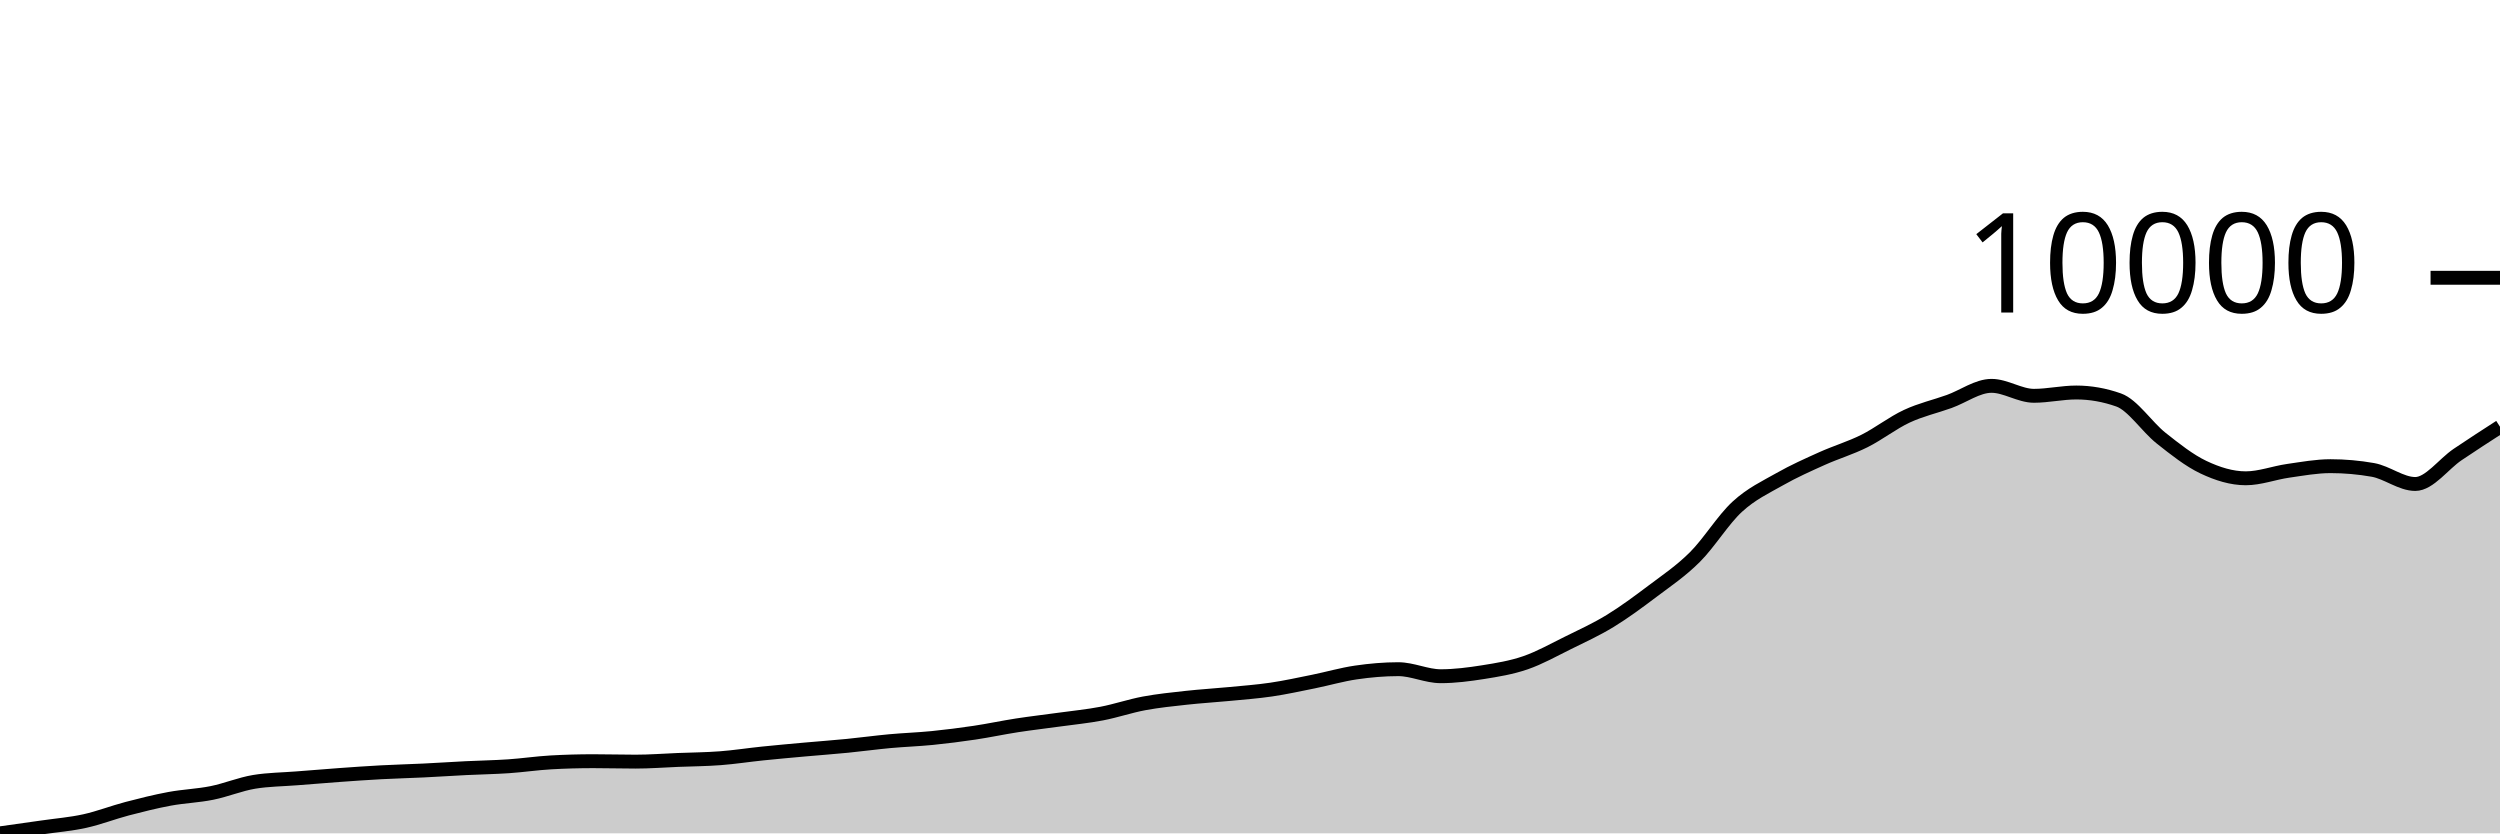
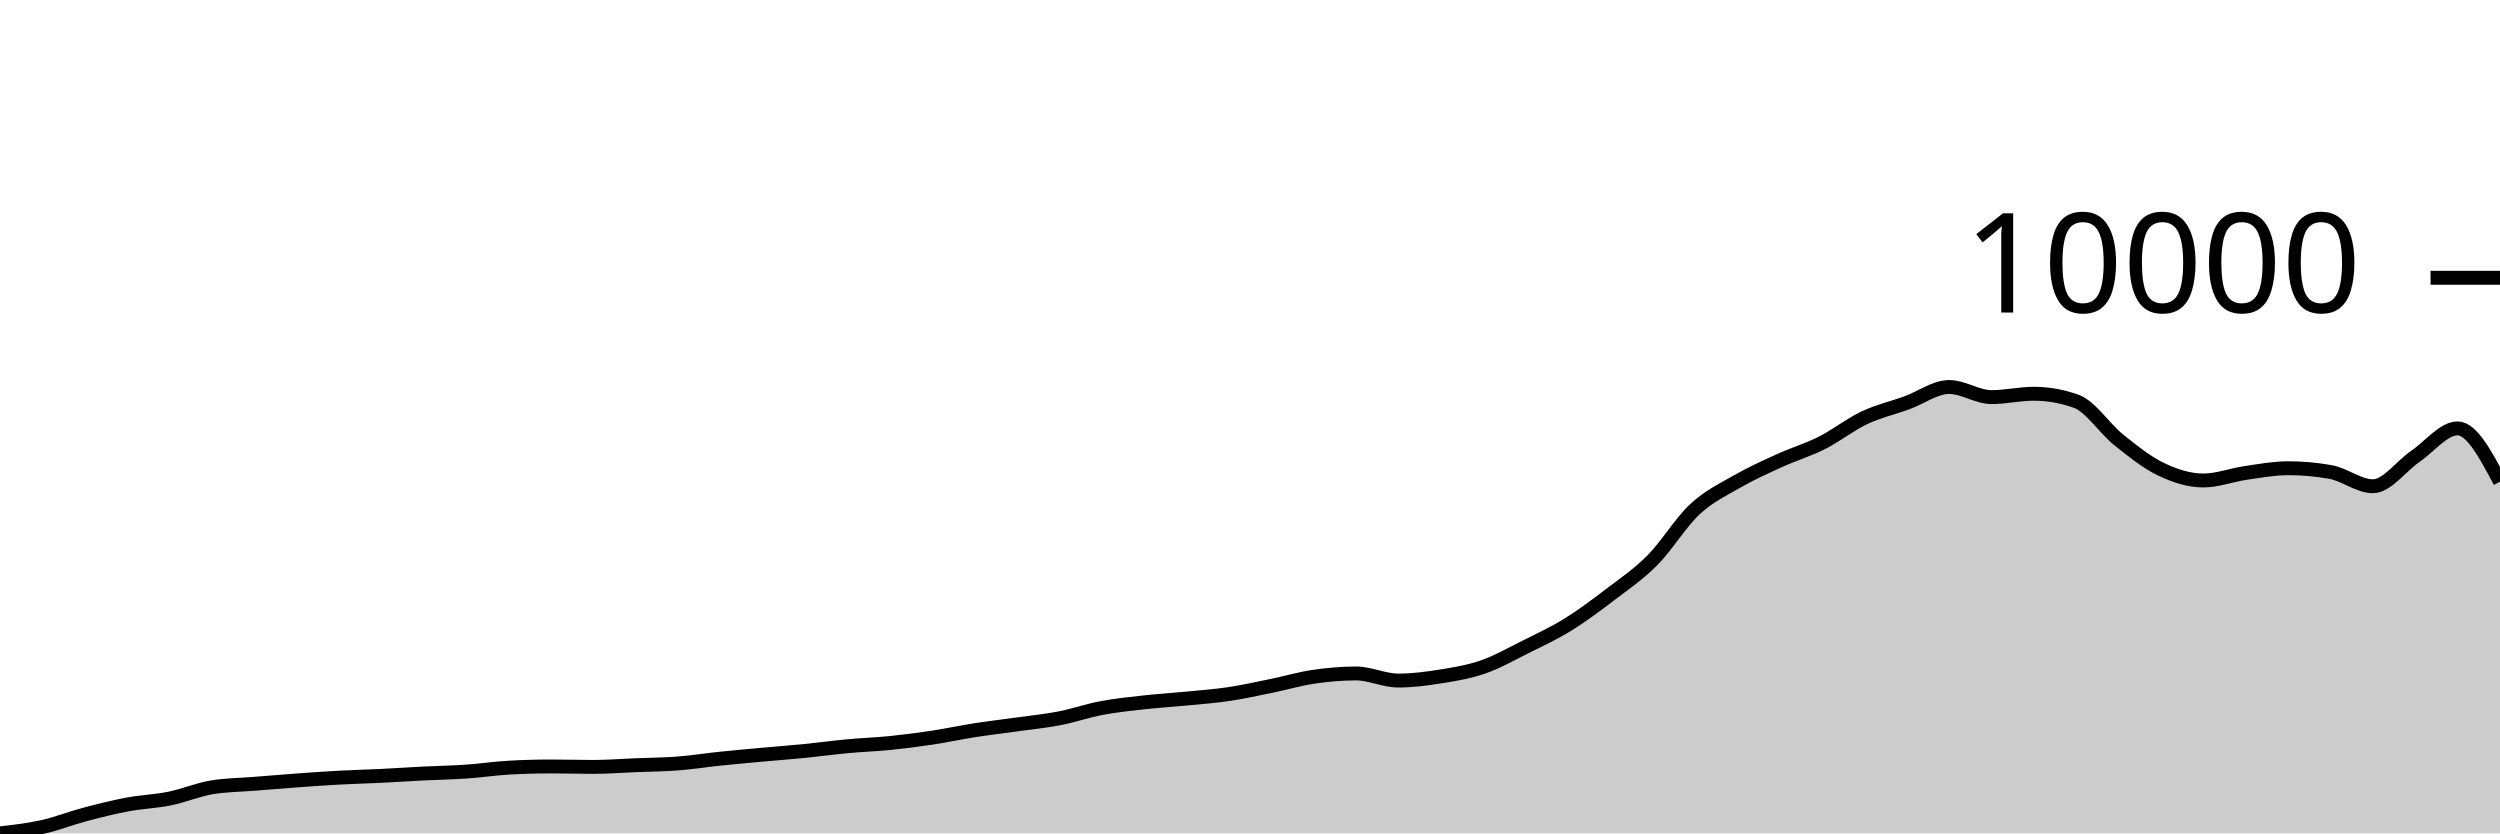
<svg xmlns="http://www.w3.org/2000/svg" viewBox="0 0 180 60">
  <g transform="translate(0,20)">
-     <path class="area" fill="rgba(0, 0, 0, 0.2)" d="M0,40C1.017,39.858,2.034,39.716,3.051,39.569C4.068,39.422,5.085,39.341,6.102,39.117C7.119,38.893,8.136,38.494,9.153,38.227C10.169,37.961,11.186,37.706,12.203,37.517C13.22,37.328,14.237,37.297,15.254,37.093C16.271,36.889,17.288,36.46,18.305,36.292C19.322,36.125,20.339,36.122,21.356,36.041C22.373,35.959,23.39,35.876,24.407,35.803C25.424,35.73,26.441,35.657,27.458,35.603C28.475,35.548,29.492,35.525,30.508,35.475C31.525,35.426,32.542,35.357,33.559,35.306C34.576,35.256,35.593,35.241,36.61,35.172C37.627,35.103,38.644,34.95,39.661,34.892C40.678,34.835,41.695,34.806,42.712,34.806C43.729,34.806,44.746,34.837,45.763,34.837C46.78,34.837,47.797,34.757,48.814,34.716C49.831,34.676,50.847,34.67,51.864,34.592C52.881,34.515,53.898,34.355,54.915,34.251C55.932,34.146,56.949,34.056,57.966,33.964C58.983,33.873,60,33.799,61.017,33.699C62.034,33.599,63.051,33.458,64.068,33.364C65.085,33.271,66.102,33.238,67.119,33.137C68.136,33.035,69.153,32.906,70.169,32.754C71.186,32.602,72.203,32.383,73.22,32.226C74.237,32.069,75.254,31.954,76.271,31.812C77.288,31.671,78.305,31.573,79.322,31.378C80.339,31.183,81.356,30.833,82.373,30.643C83.39,30.454,84.407,30.352,85.424,30.24C86.441,30.128,87.458,30.069,88.475,29.971C89.492,29.872,90.508,29.8,91.525,29.65C92.542,29.5,93.559,29.276,94.576,29.071C95.593,28.865,96.61,28.567,97.627,28.419C98.644,28.27,99.661,28.181,100.678,28.181C101.695,28.181,102.712,28.688,103.729,28.688C104.746,28.688,105.763,28.556,106.78,28.395C107.797,28.233,108.814,28.069,109.831,27.719C110.847,27.369,111.864,26.796,112.881,26.294C113.898,25.792,114.915,25.329,115.932,24.708C116.949,24.086,117.966,23.333,118.983,22.566C120,21.799,121.017,21.121,122.034,20.107C123.051,19.093,124.068,17.416,125.085,16.482C126.102,15.548,127.119,15.08,128.136,14.503C129.153,13.925,130.169,13.474,131.186,13.016C132.203,12.558,133.22,12.261,134.237,11.754C135.254,11.246,136.271,10.445,137.288,9.971C138.305,9.496,139.322,9.273,140.339,8.908C141.356,8.543,142.373,7.781,143.39,7.781C144.407,7.781,145.424,8.498,146.441,8.498C147.458,8.498,148.475,8.26,149.492,8.26C150.508,8.26,151.525,8.439,152.542,8.798C153.559,9.157,154.576,10.733,155.593,11.54C156.61,12.346,157.627,13.154,158.644,13.637C159.661,14.12,160.678,14.437,161.695,14.437C162.712,14.437,163.729,14.044,164.746,13.899C165.763,13.754,166.78,13.564,167.797,13.564C168.814,13.564,169.831,13.654,170.847,13.833C171.864,14.013,172.881,14.847,173.898,14.847C174.915,14.847,175.932,13.413,176.949,12.726C177.966,12.039,178.983,11.383,180,10.726L180,40C178.983,40,177.966,40,176.949,40C175.932,40,174.915,40,173.898,40C172.881,40,171.864,40,170.847,40C169.831,40,168.814,40,167.797,40C166.78,40,165.763,40,164.746,40C163.729,40,162.712,40,161.695,40C160.678,40,159.661,40,158.644,40C157.627,40,156.61,40,155.593,40C154.576,40,153.559,40,152.542,40C151.525,40,150.508,40,149.492,40C148.475,40,147.458,40,146.441,40C145.424,40,144.407,40,143.39,40C142.373,40,141.356,40,140.339,40C139.322,40,138.305,40,137.288,40C136.271,40,135.254,40,134.237,40C133.22,40,132.203,40,131.186,40C130.169,40,129.153,40,128.136,40C127.119,40,126.102,40,125.085,40C124.068,40,123.051,40,122.034,40C121.017,40,120,40,118.983,40C117.966,40,116.949,40,115.932,40C114.915,40,113.898,40,112.881,40C111.864,40,110.847,40,109.831,40C108.814,40,107.797,40,106.78,40C105.763,40,104.746,40,103.729,40C102.712,40,101.695,40,100.678,40C99.661,40,98.644,40,97.627,40C96.61,40,95.593,40,94.576,40C93.559,40,92.542,40,91.525,40C90.508,40,89.492,40,88.475,40C87.458,40,86.441,40,85.424,40C84.407,40,83.39,40,82.373,40C81.356,40,80.339,40,79.322,40C78.305,40,77.288,40,76.271,40C75.254,40,74.237,40,73.22,40C72.203,40,71.186,40,70.169,40C69.153,40,68.136,40,67.119,40C66.102,40,65.085,40,64.068,40C63.051,40,62.034,40,61.017,40C60,40,58.983,40,57.966,40C56.949,40,55.932,40,54.915,40C53.898,40,52.881,40,51.864,40C50.847,40,49.831,40,48.814,40C47.797,40,46.78,40,45.763,40C44.746,40,43.729,40,42.712,40C41.695,40,40.678,40,39.661,40C38.644,40,37.627,40,36.61,40C35.593,40,34.576,40,33.559,40C32.542,40,31.525,40,30.508,40C29.492,40,28.475,40,27.458,40C26.441,40,25.424,40,24.407,40C23.39,40,22.373,40,21.356,40C20.339,40,19.322,40,18.305,40C17.288,40,16.271,40,15.254,40C14.237,40,13.22,40,12.203,40C11.186,40,10.169,40,9.153,40C8.136,40,7.119,40,6.102,40C5.085,40,4.068,40,3.051,40C2.034,40,1.017,40,0,40Z" />
-     <path class="line" stroke="black" fill="none" d="M0,40C1.017,39.858,2.034,39.716,3.051,39.569C4.068,39.422,5.085,39.341,6.102,39.117C7.119,38.893,8.136,38.494,9.153,38.227C10.169,37.961,11.186,37.706,12.203,37.517C13.22,37.328,14.237,37.297,15.254,37.093C16.271,36.889,17.288,36.46,18.305,36.292C19.322,36.125,20.339,36.122,21.356,36.041C22.373,35.959,23.39,35.876,24.407,35.803C25.424,35.73,26.441,35.657,27.458,35.603C28.475,35.548,29.492,35.525,30.508,35.475C31.525,35.426,32.542,35.357,33.559,35.306C34.576,35.256,35.593,35.241,36.61,35.172C37.627,35.103,38.644,34.95,39.661,34.892C40.678,34.835,41.695,34.806,42.712,34.806C43.729,34.806,44.746,34.837,45.763,34.837C46.78,34.837,47.797,34.757,48.814,34.716C49.831,34.676,50.847,34.67,51.864,34.592C52.881,34.515,53.898,34.355,54.915,34.251C55.932,34.146,56.949,34.056,57.966,33.964C58.983,33.873,60,33.799,61.017,33.699C62.034,33.599,63.051,33.458,64.068,33.364C65.085,33.271,66.102,33.238,67.119,33.137C68.136,33.035,69.153,32.906,70.169,32.754C71.186,32.602,72.203,32.383,73.22,32.226C74.237,32.069,75.254,31.954,76.271,31.812C77.288,31.671,78.305,31.573,79.322,31.378C80.339,31.183,81.356,30.833,82.373,30.643C83.39,30.454,84.407,30.352,85.424,30.24C86.441,30.128,87.458,30.069,88.475,29.971C89.492,29.872,90.508,29.8,91.525,29.65C92.542,29.5,93.559,29.276,94.576,29.071C95.593,28.865,96.61,28.567,97.627,28.419C98.644,28.27,99.661,28.181,100.678,28.181C101.695,28.181,102.712,28.688,103.729,28.688C104.746,28.688,105.763,28.556,106.78,28.395C107.797,28.233,108.814,28.069,109.831,27.719C110.847,27.369,111.864,26.796,112.881,26.294C113.898,25.792,114.915,25.329,115.932,24.708C116.949,24.086,117.966,23.333,118.983,22.566C120,21.799,121.017,21.121,122.034,20.107C123.051,19.093,124.068,17.416,125.085,16.482C126.102,15.548,127.119,15.08,128.136,14.503C129.153,13.925,130.169,13.474,131.186,13.016C132.203,12.558,133.22,12.261,134.237,11.754C135.254,11.246,136.271,10.445,137.288,9.971C138.305,9.496,139.322,9.273,140.339,8.908C141.356,8.543,142.373,7.781,143.39,7.781C144.407,7.781,145.424,8.498,146.441,8.498C147.458,8.498,148.475,8.26,149.492,8.26C150.508,8.26,151.525,8.439,152.542,8.798C153.559,9.157,154.576,10.733,155.593,11.54C156.61,12.346,157.627,13.154,158.644,13.637C159.661,14.12,160.678,14.437,161.695,14.437C162.712,14.437,163.729,14.044,164.746,13.899C165.763,13.754,166.78,13.564,167.797,13.564C168.814,13.564,169.831,13.654,170.847,13.833C171.864,14.013,172.881,14.847,173.898,14.847C174.915,14.847,175.932,13.413,176.949,12.726C177.966,12.039,178.983,11.383,180,10.726" />
+     <path class="area" fill="rgba(0, 0, 0, 0.2)" d="M0,40C1.017,39.885,2.034,39.769,3.051,39.543C4.068,39.317,5.085,38.913,6.102,38.644C7.119,38.374,8.136,38.117,9.153,37.926C10.169,37.734,11.186,37.703,12.203,37.497C13.22,37.29,14.237,36.858,15.254,36.688C16.271,36.518,17.288,36.516,18.305,36.433C19.322,36.351,20.339,36.267,21.356,36.193C22.373,36.119,23.39,36.046,24.407,35.991C25.424,35.935,26.441,35.912,27.458,35.862C28.475,35.812,29.492,35.742,30.508,35.691C31.525,35.64,32.542,35.625,33.559,35.555C34.576,35.485,35.593,35.33,36.61,35.272C37.627,35.214,38.644,35.185,39.661,35.185C40.678,35.185,41.695,35.217,42.712,35.217C43.729,35.217,44.746,35.136,45.763,35.095C46.78,35.053,47.797,35.048,48.814,34.969C49.831,34.891,50.847,34.73,51.864,34.624C52.881,34.518,53.898,34.427,54.915,34.335C55.932,34.242,56.949,34.167,57.966,34.066C58.983,33.965,60,33.823,61.017,33.728C62.034,33.633,63.051,33.601,64.068,33.498C65.085,33.395,66.102,33.264,67.119,33.111C68.136,32.957,69.153,32.736,70.169,32.577C71.186,32.419,72.203,32.302,73.22,32.159C74.237,32.016,75.254,31.917,76.271,31.72C77.288,31.523,78.305,31.169,79.322,30.977C80.339,30.785,81.356,30.682,82.373,30.569C83.39,30.456,84.407,30.397,85.424,30.297C86.441,30.198,87.458,30.125,88.475,29.973C89.492,29.821,90.508,29.595,91.525,29.387C92.542,29.18,93.559,28.878,94.576,28.728C95.593,28.578,96.61,28.488,97.627,28.488C98.644,28.488,99.661,29,100.678,29C101.695,29,102.712,28.867,103.729,28.704C104.746,28.541,105.763,28.374,106.78,28.021C107.797,27.667,108.814,27.088,109.831,26.581C110.847,26.073,111.864,25.605,112.881,24.977C113.898,24.349,114.915,23.587,115.932,22.812C116.949,22.037,117.966,21.351,118.983,20.326C120,19.301,121.017,17.606,122.034,16.662C123.051,15.717,124.068,15.244,125.085,14.661C126.102,14.077,127.119,13.621,128.136,13.158C129.153,12.695,130.169,12.395,131.186,11.882C132.203,11.369,133.22,10.559,134.237,10.079C135.254,9.6,136.271,9.374,137.288,9.005C138.305,8.637,139.322,7.865,140.339,7.865C141.356,7.865,142.373,8.591,143.39,8.591C144.407,8.591,145.424,8.35,146.441,8.35C147.458,8.35,148.475,8.531,149.492,8.894C150.508,9.257,151.525,10.85,152.542,11.666C153.559,12.481,154.576,13.297,155.593,13.785C156.61,14.274,157.627,14.594,158.644,14.594C159.661,14.594,160.678,14.197,161.695,14.05C162.712,13.903,163.729,13.712,164.746,13.712C165.763,13.712,166.78,13.803,167.797,13.984C168.814,14.165,169.831,15.009,170.847,15.009C171.864,15.009,172.881,13.559,173.898,12.865C174.915,12.171,175.932,10.843,176.949,10.843C177.966,10.843,178.983,12.762,180,14.681L180,40C178.983,40,177.966,40,176.949,40C175.932,40,174.915,40,173.898,40C172.881,40,171.864,40,170.847,40C169.831,40,168.814,40,167.797,40C166.78,40,165.763,40,164.746,40C163.729,40,162.712,40,161.695,40C160.678,40,159.661,40,158.644,40C157.627,40,156.61,40,155.593,40C154.576,40,153.559,40,152.542,40C151.525,40,150.508,40,149.492,40C148.475,40,147.458,40,146.441,40C145.424,40,144.407,40,143.39,40C142.373,40,141.356,40,140.339,40C139.322,40,138.305,40,137.288,40C136.271,40,135.254,40,134.237,40C133.22,40,132.203,40,131.186,40C130.169,40,129.153,40,128.136,40C127.119,40,126.102,40,125.085,40C124.068,40,123.051,40,122.034,40C121.017,40,120,40,118.983,40C117.966,40,116.949,40,115.932,40C114.915,40,113.898,40,112.881,40C111.864,40,110.847,40,109.831,40C108.814,40,107.797,40,106.78,40C105.763,40,104.746,40,103.729,40C102.712,40,101.695,40,100.678,40C99.661,40,98.644,40,97.627,40C96.61,40,95.593,40,94.576,40C93.559,40,92.542,40,91.525,40C90.508,40,89.492,40,88.475,40C87.458,40,86.441,40,85.424,40C84.407,40,83.39,40,82.373,40C81.356,40,80.339,40,79.322,40C78.305,40,77.288,40,76.271,40C75.254,40,74.237,40,73.22,40C72.203,40,71.186,40,70.169,40C69.153,40,68.136,40,67.119,40C66.102,40,65.085,40,64.068,40C63.051,40,62.034,40,61.017,40C60,40,58.983,40,57.966,40C56.949,40,55.932,40,54.915,40C53.898,40,52.881,40,51.864,40C50.847,40,49.831,40,48.814,40C47.797,40,46.78,40,45.763,40C44.746,40,43.729,40,42.712,40C41.695,40,40.678,40,39.661,40C38.644,40,37.627,40,36.61,40C35.593,40,34.576,40,33.559,40C32.542,40,31.525,40,30.508,40C29.492,40,28.475,40,27.458,40C26.441,40,25.424,40,24.407,40C23.39,40,22.373,40,21.356,40C20.339,40,19.322,40,18.305,40C17.288,40,16.271,40,15.254,40C14.237,40,13.22,40,12.203,40C11.186,40,10.169,40,9.153,40C8.136,40,7.119,40,6.102,40C5.085,40,4.068,40,3.051,40C2.034,40,1.017,40,0,40Z" />
+     <path class="line" stroke="black" fill="none" d="M0,40C1.017,39.885,2.034,39.769,3.051,39.543C4.068,39.317,5.085,38.913,6.102,38.644C7.119,38.374,8.136,38.117,9.153,37.926C10.169,37.734,11.186,37.703,12.203,37.497C13.22,37.29,14.237,36.858,15.254,36.688C16.271,36.518,17.288,36.516,18.305,36.433C19.322,36.351,20.339,36.267,21.356,36.193C22.373,36.119,23.39,36.046,24.407,35.991C25.424,35.935,26.441,35.912,27.458,35.862C28.475,35.812,29.492,35.742,30.508,35.691C31.525,35.64,32.542,35.625,33.559,35.555C34.576,35.485,35.593,35.33,36.61,35.272C37.627,35.214,38.644,35.185,39.661,35.185C40.678,35.185,41.695,35.217,42.712,35.217C43.729,35.217,44.746,35.136,45.763,35.095C46.78,35.053,47.797,35.048,48.814,34.969C49.831,34.891,50.847,34.73,51.864,34.624C52.881,34.518,53.898,34.427,54.915,34.335C55.932,34.242,56.949,34.167,57.966,34.066C58.983,33.965,60,33.823,61.017,33.728C62.034,33.633,63.051,33.601,64.068,33.498C65.085,33.395,66.102,33.264,67.119,33.111C68.136,32.957,69.153,32.736,70.169,32.577C71.186,32.419,72.203,32.302,73.22,32.159C74.237,32.016,75.254,31.917,76.271,31.72C77.288,31.523,78.305,31.169,79.322,30.977C80.339,30.785,81.356,30.682,82.373,30.569C83.39,30.456,84.407,30.397,85.424,30.297C86.441,30.198,87.458,30.125,88.475,29.973C89.492,29.821,90.508,29.595,91.525,29.387C92.542,29.18,93.559,28.878,94.576,28.728C95.593,28.578,96.61,28.488,97.627,28.488C98.644,28.488,99.661,29,100.678,29C101.695,29,102.712,28.867,103.729,28.704C104.746,28.541,105.763,28.374,106.78,28.021C107.797,27.667,108.814,27.088,109.831,26.581C110.847,26.073,111.864,25.605,112.881,24.977C113.898,24.349,114.915,23.587,115.932,22.812C116.949,22.037,117.966,21.351,118.983,20.326C120,19.301,121.017,17.606,122.034,16.662C123.051,15.717,124.068,15.244,125.085,14.661C126.102,14.077,127.119,13.621,128.136,13.158C129.153,12.695,130.169,12.395,131.186,11.882C132.203,11.369,133.22,10.559,134.237,10.079C135.254,9.6,136.271,9.374,137.288,9.005C138.305,8.637,139.322,7.865,140.339,7.865C141.356,7.865,142.373,8.591,143.39,8.591C144.407,8.591,145.424,8.35,146.441,8.35C147.458,8.35,148.475,8.531,149.492,8.894C150.508,9.257,151.525,10.85,152.542,11.666C153.559,12.481,154.576,13.297,155.593,13.785C156.61,14.274,157.627,14.594,158.644,14.594C159.661,14.594,160.678,14.197,161.695,14.05C162.712,13.903,163.729,13.712,164.746,13.712C165.763,13.712,166.78,13.803,167.797,13.984C168.814,14.165,169.831,15.009,170.847,15.009C171.864,15.009,172.881,13.559,173.898,12.865C174.915,12.171,175.932,10.843,176.949,10.843C177.966,10.843,178.983,12.762,180,14.681" />
    <path class="axis-ceiling" stroke-width="1" stroke="black" fill="none" d="M175,0L180,0" />
    <text class="axis-ceiling-label" font-family="sans-serif" text-anchor="end" font-size="10px" x="170" y="2.5">10000</text>
  </g>
</svg>
